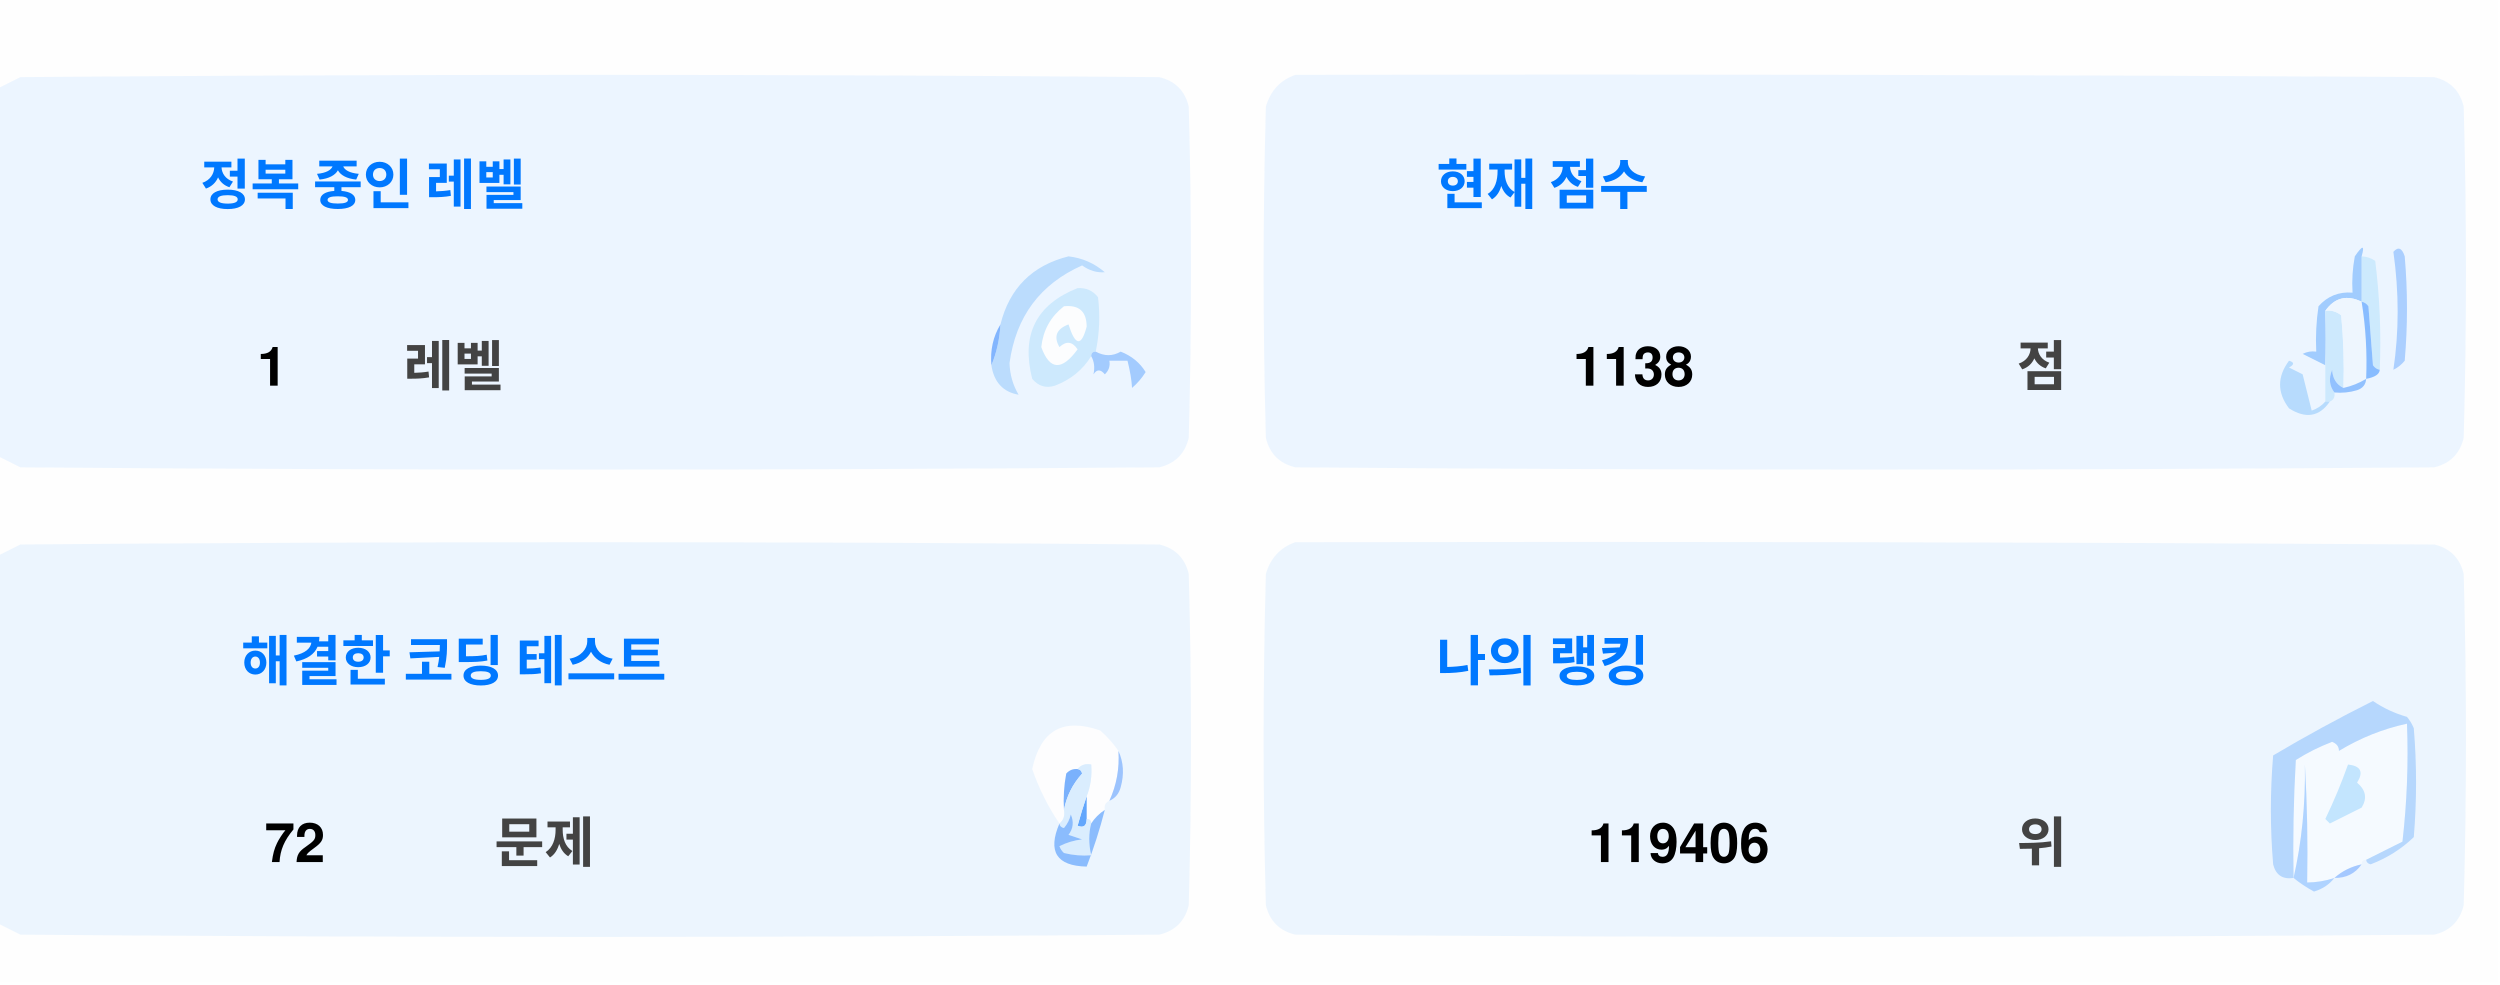
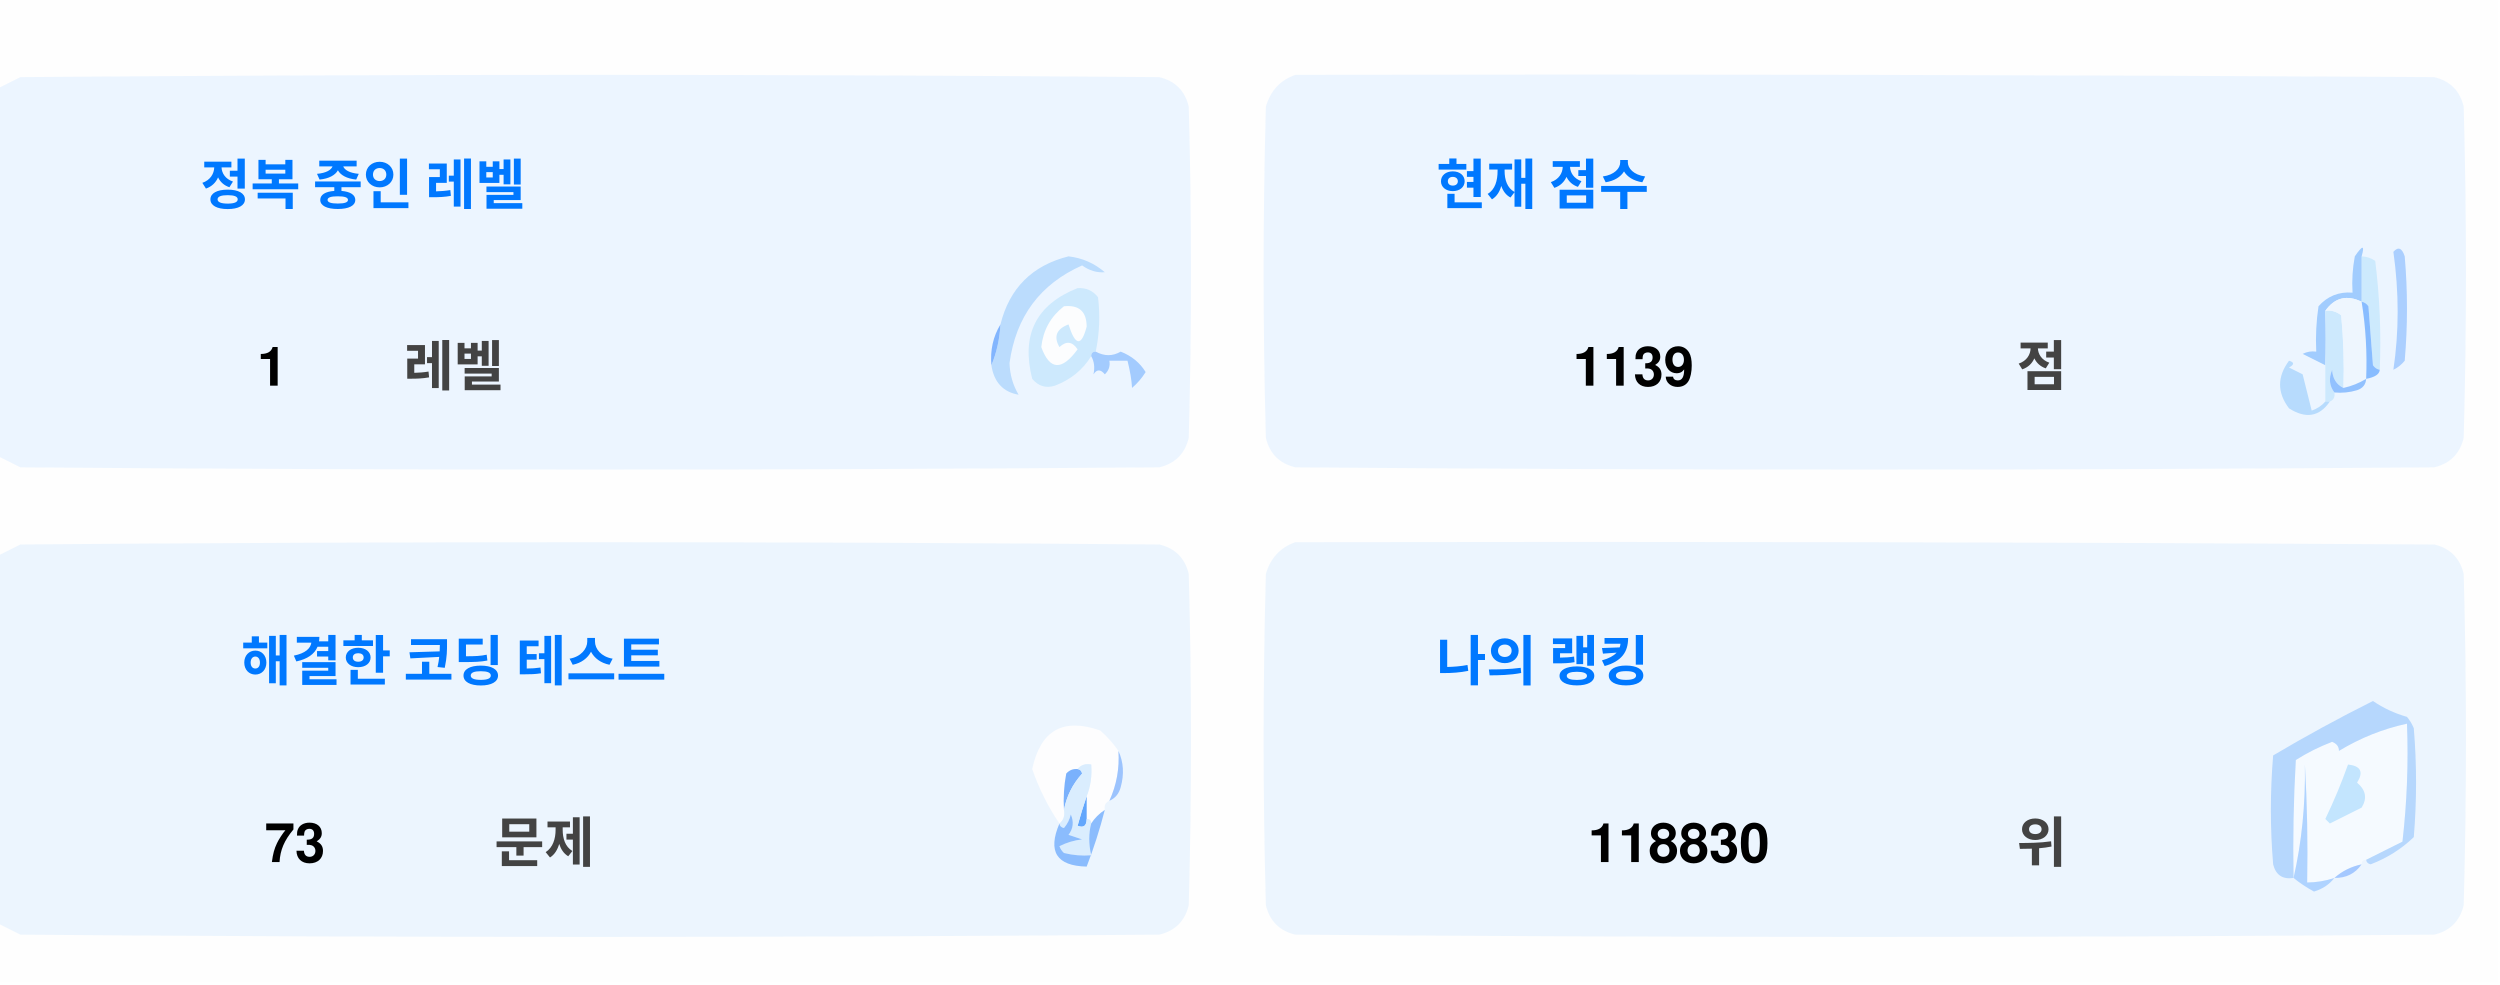
<svg xmlns="http://www.w3.org/2000/svg" version="1.1" width="551px" height="217px" style="shape-rendering:geometricPrecision; text-rendering:geometricPrecision; image-rendering:optimizeQuality; fill-rule:evenodd; clip-rule:evenodd">
  <style>.title {fill: #434343;font-size: 1rem;line-height: 1.5rem;font-weight: bold;font-family: -apple-system, BlinkMacSystemFont, Segoe UI, Helvetica, Arial, sans-serif, Apple Color Emoji, Segoe UI Emoji;}.desc {fill: #434343;font-size: 2.5rem;font-weight: bold;line-height: 1.5rem;font-family: -apple-system, BlinkMacSystemFont, Segoe UI, Helvetica, Arial, sans-serif, Apple Color Emoji, Segoe UI Emoji;}.desc-2 {fill: #434343;font-size: 1rem;font-weight: bold;line-height: 1.5rem;font-family: -apple-system, BlinkMacSystemFont, Segoe UI, Helvetica, Arial, sans-serif, Apple Color Emoji, Segoe UI Emoji;}.text, .desc {animation: twinkling 4s ease-in-out infinite;}@keyframes twinkling {40% { opacity: 1; }50% { opacity: 0.5; }60% { opacity: 1; }70% { opacity: 0.5; }80% { opacity: 1; }}</style>
  <g>
    <path style="opacity:1" fill="#fefefe" d="M -0.5,-0.5 C 183.167,-0.5 366.833,-0.5 550.5,-0.5C 550.5,71.833 550.5,144.167 550.5,216.5C 366.833,216.5 183.167,216.5 -0.5,216.5C -0.5,212.167 -0.5,207.833 -0.5,203.5C 1.14,204.32 2.807,205.153 4.5,206C 88.167,206.667 171.833,206.667 255.5,206C 259,205.167 261.167,203 262,199.5C 262.667,175.167 262.667,150.833 262,126.5C 261.167,123 259,120.833 255.5,120C 171.833,119.333 88.167,119.333 4.5,120C 2.807,120.847 1.14,121.68 -0.5,122.5C -0.5,115.167 -0.5,107.833 -0.5,100.5C 1.14,101.32 2.807,102.153 4.5,103C 88.167,103.667 171.833,103.667 255.5,103C 259,102.167 261.167,100 262,96.5C 262.667,72.167 262.667,47.833 262,23.5C 261.167,20 259,17.833 255.5,17C 171.833,16.333 88.167,16.333 4.5,17C 2.807,17.847 1.14,18.68 -0.5,19.5C -0.5,12.833 -0.5,6.167 -0.5,-0.5 Z" />
  </g>
  <g>
    <path style="opacity:1" fill="#ecf5ff" d="M -0.5,100.5 C -0.5,73.5 -0.5,46.5 -0.5,19.5C 1.14,18.68 2.807,17.847 4.5,17C 88.167,16.333 171.833,16.333 255.5,17C 259,17.833 261.167,20 262,23.5C 262.667,47.833 262.667,72.167 262,96.5C 261.167,100 259,102.167 255.5,103C 171.833,103.667 88.167,103.667 4.5,103C 2.807,102.153 1.14,101.32 -0.5,100.5 Z" />
  </g>
  <g>
    <path style="opacity:1" fill="#ecf5ff" d="M 285.5,16.5 C 369.167,16.333 452.834,16.5 536.5,17C 540,17.833 542.167,20 543,23.5C 543.667,47.833 543.667,72.167 543,96.5C 542.167,100 540,102.167 536.5,103C 452.833,103.667 369.167,103.667 285.5,103C 282,102.167 279.833,100 279,96.5C 278.333,72.167 278.333,47.833 279,23.5C 280.018,19.985 282.185,17.652 285.5,16.5 Z" />
  </g>
  <g>
    <path style="opacity:1" fill="#cdeafd" d="M 520.5,56.5 C 521.583,56.539 522.583,56.873 523.5,57.5C 524.498,65.472 524.831,73.472 524.5,81.5C 523.883,81.389 523.383,81.056 523,80.5C 522.667,76.167 522.333,71.833 522,67.5C 521.617,66.944 521.117,66.611 520.5,66.5C 520.5,63.167 520.5,59.833 520.5,56.5 Z" />
  </g>
  <g>
    <path style="opacity:1" fill="#abcfff" d="M 527.5,55.5 C 528.566,54.308 529.399,54.641 530,56.5C 530.667,64.167 530.667,71.833 530,79.5C 529.311,80.357 528.478,81.023 527.5,81.5C 528.758,73.08 528.758,64.414 527.5,55.5 Z" />
  </g>
  <g>
    <path style="opacity:1" fill="#bbdcfd" d="M 218.5,80.5 C 219.657,77.727 220.324,74.727 220.5,71.5C 222.49,63.51 227.49,58.51 235.5,56.5C 238.528,56.847 241.194,58.014 243.5,60C 241.744,60.141 240.078,59.641 238.5,58.5C 229.247,62.607 223.914,69.773 222.5,80C 222.565,82.526 223.232,84.859 224.5,87C 221.07,86.397 219.07,84.231 218.5,80.5 Z" />
  </g>
  <g>
    <path style="opacity:1" fill="#cde9fd" d="M 241.5,77.5 C 240.833,77.5 240.5,77.833 240.5,78.5C 238.628,81.529 235.961,83.695 232.5,85C 230.536,85.624 228.869,85.124 227.5,83.5C 225.021,73.791 228.354,67.124 237.5,63.5C 239.374,63.39 240.874,64.056 242,65.5C 242.497,69.524 242.331,73.524 241.5,77.5 Z" />
  </g>
  <g>
    <path style="opacity:1" fill="#fcfdfe" d="M 234.5,67.5 C 237.826,67.162 239.493,68.662 239.5,72C 238.334,76.434 237,76.267 235.5,71.5C 232.832,72.515 232.166,74.182 233.5,76.5C 235.017,75.089 236.351,75.256 237.5,77C 234.006,81.771 231.34,81.605 229.5,76.5C 229.904,72.771 231.571,69.771 234.5,67.5 Z" />
  </g>
  <g>
    <path style="opacity:1" fill="#a1ccfe" d="M 520.5,56.5 C 520.5,59.833 520.5,63.167 520.5,66.5C 517.238,64.922 514.572,65.589 512.5,68.5C 512.617,72.81 512.617,76.81 512.5,80.5C 510.86,79.68 509.193,78.847 507.5,78C 508.448,77.517 509.448,77.35 510.5,77.5C 510.335,74.15 510.502,70.817 511,67.5C 512.995,65.253 515.495,64.253 518.5,64.5C 518.336,61.813 518.503,59.146 519,56.5C 520.731,53.969 521.231,53.969 520.5,56.5 Z" />
  </g>
  <g>
    <path style="opacity:1" fill="#cde9fd" d="M 512.5,68.5 C 513.822,68.33 514.989,68.663 516,69.5C 516.499,74.823 516.666,80.156 516.5,85.5C 514.955,84.77 514.122,83.437 514,81.5C 513.22,83.387 513.387,85.054 514.5,86.5C 514.672,87.492 514.338,88.158 513.5,88.5C 513.167,88.5 512.833,88.5 512.5,88.5C 512.5,85.833 512.5,83.167 512.5,80.5C 512.617,76.81 512.617,72.81 512.5,68.5 Z" />
  </g>
  <g>
    <path style="opacity:1" fill="#eef6fe" d="M 520.5,66.5 C 521.407,72.106 521.74,77.773 521.5,83.5C 519.95,84.441 518.284,85.108 516.5,85.5C 516.666,80.156 516.499,74.823 516,69.5C 514.989,68.663 513.822,68.33 512.5,68.5C 514.572,65.589 517.238,64.922 520.5,66.5 Z" />
  </g>
  <g>
    <path style="opacity:1" fill="#88bcff" d="M 520.5,66.5 C 521.117,66.611 521.617,66.944 522,67.5C 522.333,71.833 522.667,76.167 523,80.5C 523.383,81.056 523.883,81.389 524.5,81.5C 524.445,82.469 523.445,83.136 521.5,83.5C 521.74,77.773 521.407,72.106 520.5,66.5 Z" />
  </g>
  <g>
    <path style="opacity:1" fill="#82b5fe" d="M 220.5,71.5 C 220.324,74.727 219.657,77.727 218.5,80.5C 218.215,77.171 218.882,74.171 220.5,71.5 Z" />
  </g>
  <g>
    <path style="opacity:1" fill="#a3cbfe" d="M 240.5,78.5 C 240.5,77.833 240.833,77.5 241.5,77.5C 243.391,78.536 245.224,78.536 247,77.5C 249.391,78.429 251.225,79.929 252.5,82C 251.681,83.319 250.681,84.486 249.5,85.5C 249.409,83.777 249.075,81.777 248.5,79.5C 247.167,79.5 245.833,79.5 244.5,79.5C 244.719,80.675 244.386,81.675 243.5,82.5C 242.575,81.359 241.741,81.359 241,82.5C 241.331,80.981 241.164,79.648 240.5,78.5 Z" />
  </g>
  <g>
    <path style="opacity:1" fill="#b7dbfd" d="M 512.5,88.5 C 512.833,88.5 513.167,88.5 513.5,88.5C 511.199,91.857 508.199,92.357 504.5,90C 501.872,86.535 501.872,83.035 504.5,79.5C 505.696,79.846 505.696,80.346 504.5,81C 505.5,81.5 506.5,82 507.5,82.5C 508.167,85.167 508.833,87.833 509.5,90.5C 510.739,90.058 511.739,89.391 512.5,88.5 Z" />
  </g>
  <g>
    <path style="opacity:1" fill="#92c1fe" d="M 516.5,85.5 C 518.284,85.108 519.95,84.441 521.5,83.5C 521.423,84.75 520.756,85.583 519.5,86C 517.866,86.493 516.199,86.66 514.5,86.5C 513.387,85.054 513.22,83.387 514,81.5C 514.122,83.437 514.955,84.77 516.5,85.5 Z" />
  </g>
  <g>
    <path style="opacity:1" fill="#ecf5fe" d="M -0.5,203.5 C -0.5,176.5 -0.5,149.5 -0.5,122.5C 1.14,121.68 2.807,120.847 4.5,120C 88.167,119.333 171.833,119.333 255.5,120C 259,120.833 261.167,123 262,126.5C 262.667,150.833 262.667,175.167 262,199.5C 261.167,203 259,205.167 255.5,206C 171.833,206.667 88.167,206.667 4.5,206C 2.807,205.153 1.14,204.32 -0.5,203.5 Z" />
  </g>
  <g>
    <path style="opacity:1" fill="#ecf5fe" d="M 285.5,119.5 C 369.167,119.333 452.834,119.5 536.5,120C 540,120.833 542.167,123 543,126.5C 543.667,150.833 543.667,175.167 543,199.5C 542.167,203 540,205.167 536.5,206C 452.833,206.667 369.167,206.667 285.5,206C 282,205.167 279.833,203 279,199.5C 278.333,175.167 278.333,150.833 279,126.5C 280.018,122.985 282.185,120.652 285.5,119.5 Z" />
  </g>
  <g>
    <path style="opacity:1" fill="#fdfdfe" d="M 246.5,165.5 C 246.758,169.367 246.092,173.034 244.5,176.5C 243.662,176.842 243.328,177.508 243.5,178.5C 242.272,179.306 241.272,180.306 240.5,181.5C 240.5,180.833 240.167,180.5 239.5,180.5C 239.5,178.833 239.5,177.167 239.5,175.5C 240.369,173.283 240.702,170.95 240.5,168.5C 239.209,168.263 238.209,168.596 237.5,169.5C 236.504,169.414 235.671,169.748 235,170.5C 234.503,173.146 234.336,175.813 234.5,178.5C 234.737,179.791 234.404,180.791 233.5,181.5C 230.986,177.806 228.986,173.806 227.5,169.5C 229.309,160.957 234.309,158.124 242.5,161C 244.07,162.397 245.404,163.897 246.5,165.5 Z" />
  </g>
  <g>
    <path style="opacity:1" fill="#f5faff" d="M 521.5,189.5 C 520.833,189.5 520.5,189.833 520.5,190.5C 518.181,190.992 516.181,191.992 514.5,193.5C 512.565,194.15 510.565,194.483 508.5,194.5C 508.666,185.827 508.5,177.16 508,168.5C 508.141,177.227 507.308,185.56 505.5,193.5C 505.334,184.827 505.5,176.16 506,167.5C 508.527,165.903 511.194,164.57 514,163.5C 515.011,163.892 515.511,164.559 515.5,165.5C 520.21,162.641 525.21,160.641 530.5,159.5C 530.831,168.192 530.498,176.859 529.5,185.5C 526.807,186.847 524.14,188.18 521.5,189.5 Z" />
  </g>
  <g>
    <path style="opacity:1" fill="#b6d7fd" d="M 521.5,189.5 C 524.14,188.18 526.807,186.847 529.5,185.5C 530.498,176.859 530.831,168.192 530.5,159.5C 525.21,160.641 520.21,162.641 515.5,165.5C 515.511,164.559 515.011,163.892 514,163.5C 511.194,164.57 508.527,165.903 506,167.5C 505.5,176.16 505.334,184.827 505.5,193.5C 503.089,193.863 501.589,192.863 501,190.5C 500.333,182.5 500.333,174.5 501,166.5C 508.173,162.246 515.507,158.246 523,154.5C 525.304,156.068 527.804,157.235 530.5,158C 531.126,158.75 531.626,159.584 532,160.5C 532.667,168.5 532.667,176.5 532,184.5C 529.292,187.111 526.125,189.111 522.5,190.5C 521.893,190.376 521.56,190.043 521.5,189.5 Z" />
  </g>
  <g>
    <path style="opacity:1" fill="#c3e5fe" d="M 517.5,168.5 C 520.317,168.801 520.984,170.134 519.5,172.5C 521.439,174.122 521.772,175.956 520.5,178C 518.167,179.167 515.833,180.333 513.5,181.5C 513.167,181.167 512.833,180.833 512.5,180.5C 514.414,176.515 516.081,172.515 517.5,168.5 Z" />
  </g>
  <g>
    <path style="opacity:1" fill="#7ab1fc" d="M 237.5,169.5 C 238.043,169.56 238.376,169.893 238.5,170.5C 236.395,172.836 235.062,175.503 234.5,178.5C 234.336,175.813 234.503,173.146 235,170.5C 235.671,169.748 236.504,169.414 237.5,169.5 Z" />
  </g>
  <g>
    <path style="opacity:1" fill="#afd3ff" d="M 514.5,193.5 C 513.378,194.947 511.878,195.947 510,196.5C 508.348,195.601 506.848,194.601 505.5,193.5C 507.308,185.56 508.141,177.227 508,168.5C 508.5,177.16 508.666,185.827 508.5,194.5C 510.565,194.483 512.565,194.15 514.5,193.5 Z" />
  </g>
  <g>
    <path style="opacity:1" fill="#9cc3fd" d="M 246.5,165.5 C 247.634,167.966 247.801,170.633 247,173.5C 246.623,174.942 245.79,175.942 244.5,176.5C 246.092,173.034 246.758,169.367 246.5,165.5 Z" />
  </g>
  <g>
    <path style="opacity:1" fill="#62a6fc" d="M 239.5,175.5 C 239.5,177.167 239.5,178.833 239.5,180.5C 239.483,182.028 238.816,182.528 237.5,182C 238.117,179.723 238.784,177.556 239.5,175.5 Z" />
  </g>
  <g>
    <path style="opacity:1" fill="#daedfe" d="M 237.5,169.5 C 238.209,168.596 239.209,168.263 240.5,168.5C 240.702,170.95 240.369,173.283 239.5,175.5C 238.784,177.556 238.117,179.723 237.5,182C 238.816,182.528 239.483,182.028 239.5,180.5C 240.167,180.5 240.5,180.833 240.5,181.5C 239.918,183.669 239.918,186.002 240.5,188.5C 238.473,188.662 236.473,188.495 234.5,188C 234.043,187.586 233.709,187.086 233.5,186.5C 235.078,185.702 236.744,185.202 238.5,185C 237.5,184.667 236.5,184.333 235.5,184C 236.554,182.612 236.72,181.112 236,179.5C 235.751,180.624 235.251,181.624 234.5,182.5C 233.893,182.376 233.56,182.043 233.5,181.5C 234.404,180.791 234.737,179.791 234.5,178.5C 235.062,175.503 236.395,172.836 238.5,170.5C 238.376,169.893 238.043,169.56 237.5,169.5 Z" />
  </g>
  <g>
    <path style="opacity:1" fill="#8bbcfd" d="M 243.5,178.5 C 242.395,182.803 241.062,186.969 239.5,191C 232.857,190.847 230.857,187.68 233.5,181.5C 233.56,182.043 233.893,182.376 234.5,182.5C 235.251,181.624 235.751,180.624 236,179.5C 236.72,181.112 236.554,182.612 235.5,184C 236.5,184.333 237.5,184.667 238.5,185C 236.744,185.202 235.078,185.702 233.5,186.5C 233.709,187.086 234.043,187.586 234.5,188C 236.473,188.495 238.473,188.662 240.5,188.5C 239.918,186.002 239.918,183.669 240.5,181.5C 241.272,180.306 242.272,179.306 243.5,178.5 Z" />
  </g>
  <g>
    <path style="opacity:1" fill="#a4c8ff" d="M 520.5,190.5 C 519.089,192.539 517.089,193.539 514.5,193.5C 516.181,191.992 518.181,190.992 520.5,190.5 Z" />
  </g>
  <text text-anchor="middle" x="80" y="45" class="title" style="fill:#0078ff;" stroke="#none" stroke-width="1">정복 중인 레벨</text>
  <text text-anchor="middle" x="60" y="85" class="desc" style="fill:#000000;" stroke="#none" stroke-width="1">1</text>
  <text text-anchor="middle" x="100" y="85" class="desc-2" style="fill:#434343;" stroke="#none" stroke-width="1">레벨</text>
  <text text-anchor="middle" x="340" y="45" class="title" style="fill:#0078ff;" stroke="#none" stroke-width="1">현재 점수</text>
-   <text text-anchor="middle" x="360" y="85" class="desc" style="fill:#000000;" stroke="#none" stroke-width="1">1138</text>
+   <text text-anchor="middle" x="360" y="85" class="desc" style="fill:#000000;" stroke="#none" stroke-width="1">1139</text>
  <text text-anchor="middle" x="450" y="85" class="desc-2" style="fill:#434343;" stroke="#none" stroke-width="1">점</text>
  <text text-anchor="middle" x="100" y="150" class="title" style="fill:#0078ff;" stroke="#none" stroke-width="1">해결한 코딩 테스트</text>
-   <text text-anchor="middle" x="65" y="190" class="desc" style="fill:#000000;" stroke="#none" stroke-width="1">72</text>
+   <text text-anchor="middle" x="65" y="190" class="desc" style="fill:#000000;" stroke="#none" stroke-width="1">73</text>
  <text text-anchor="middle" x="120" y="190" class="desc-2" style="fill:#434343;" stroke="#none" stroke-width="1">문제</text>
  <text text-anchor="middle" x="340" y="150" class="title" style="fill:#0078ff;" stroke="#none" stroke-width="1">나의 랭킹</text>
-   <text text-anchor="middle" x="370" y="190" class="desc" style="fill:#000000;" stroke="#none" stroke-width="1">119406</text>
+   <text text-anchor="middle" x="370" y="190" class="desc" style="fill:#000000;" stroke="#none" stroke-width="1">118830</text>
  <text text-anchor="middle" x="450" y="190" class="desc-2" style="fill:#434343;" stroke="#none" stroke-width="1">위</text>
</svg>
